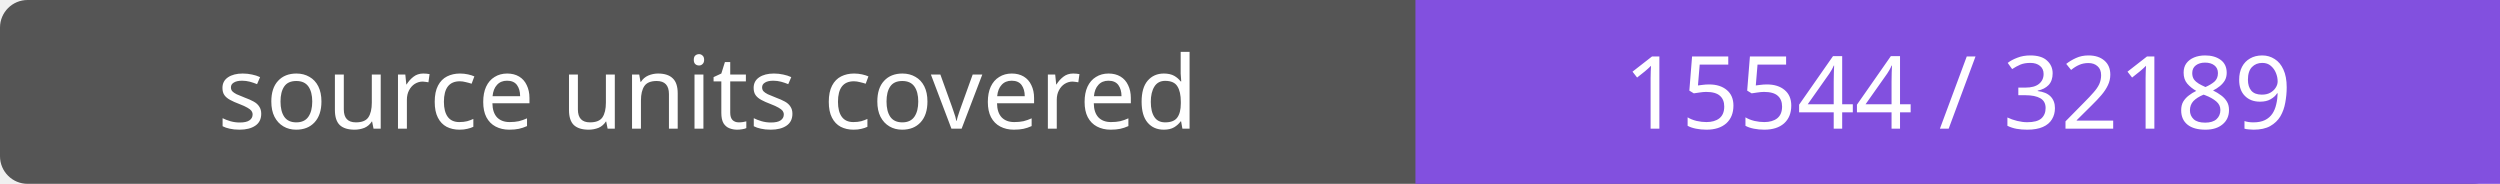
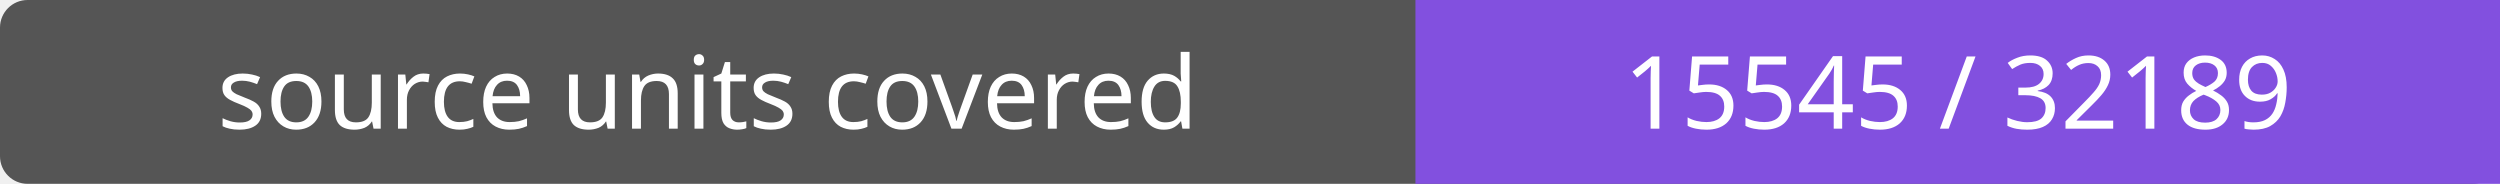
- <svg xmlns="http://www.w3.org/2000/svg" width="272" height="20" role="img" aria-label="source units covered: 15544 / 32189">
+ <svg xmlns="http://www.w3.org/2000/svg" width="272" height="20" role="img" aria-label="source units covered: 15545 / 32189">
  <rect width="272" height="20" rx="3" fill="#555" />
  <path fill="#8250df" d="M154 0h118v20H154z" />
  <g fill="#fff" text-anchor="middle" font-family="Verdana,sans-serif" font-size="11">
    <text x="77.0" y="14">source units covered</text>
-     <text x="213.0" y="14">15544 / 32189</text>
+     <text x="213.0" y="14">15545 / 32189</text>
  </g>
</svg>
